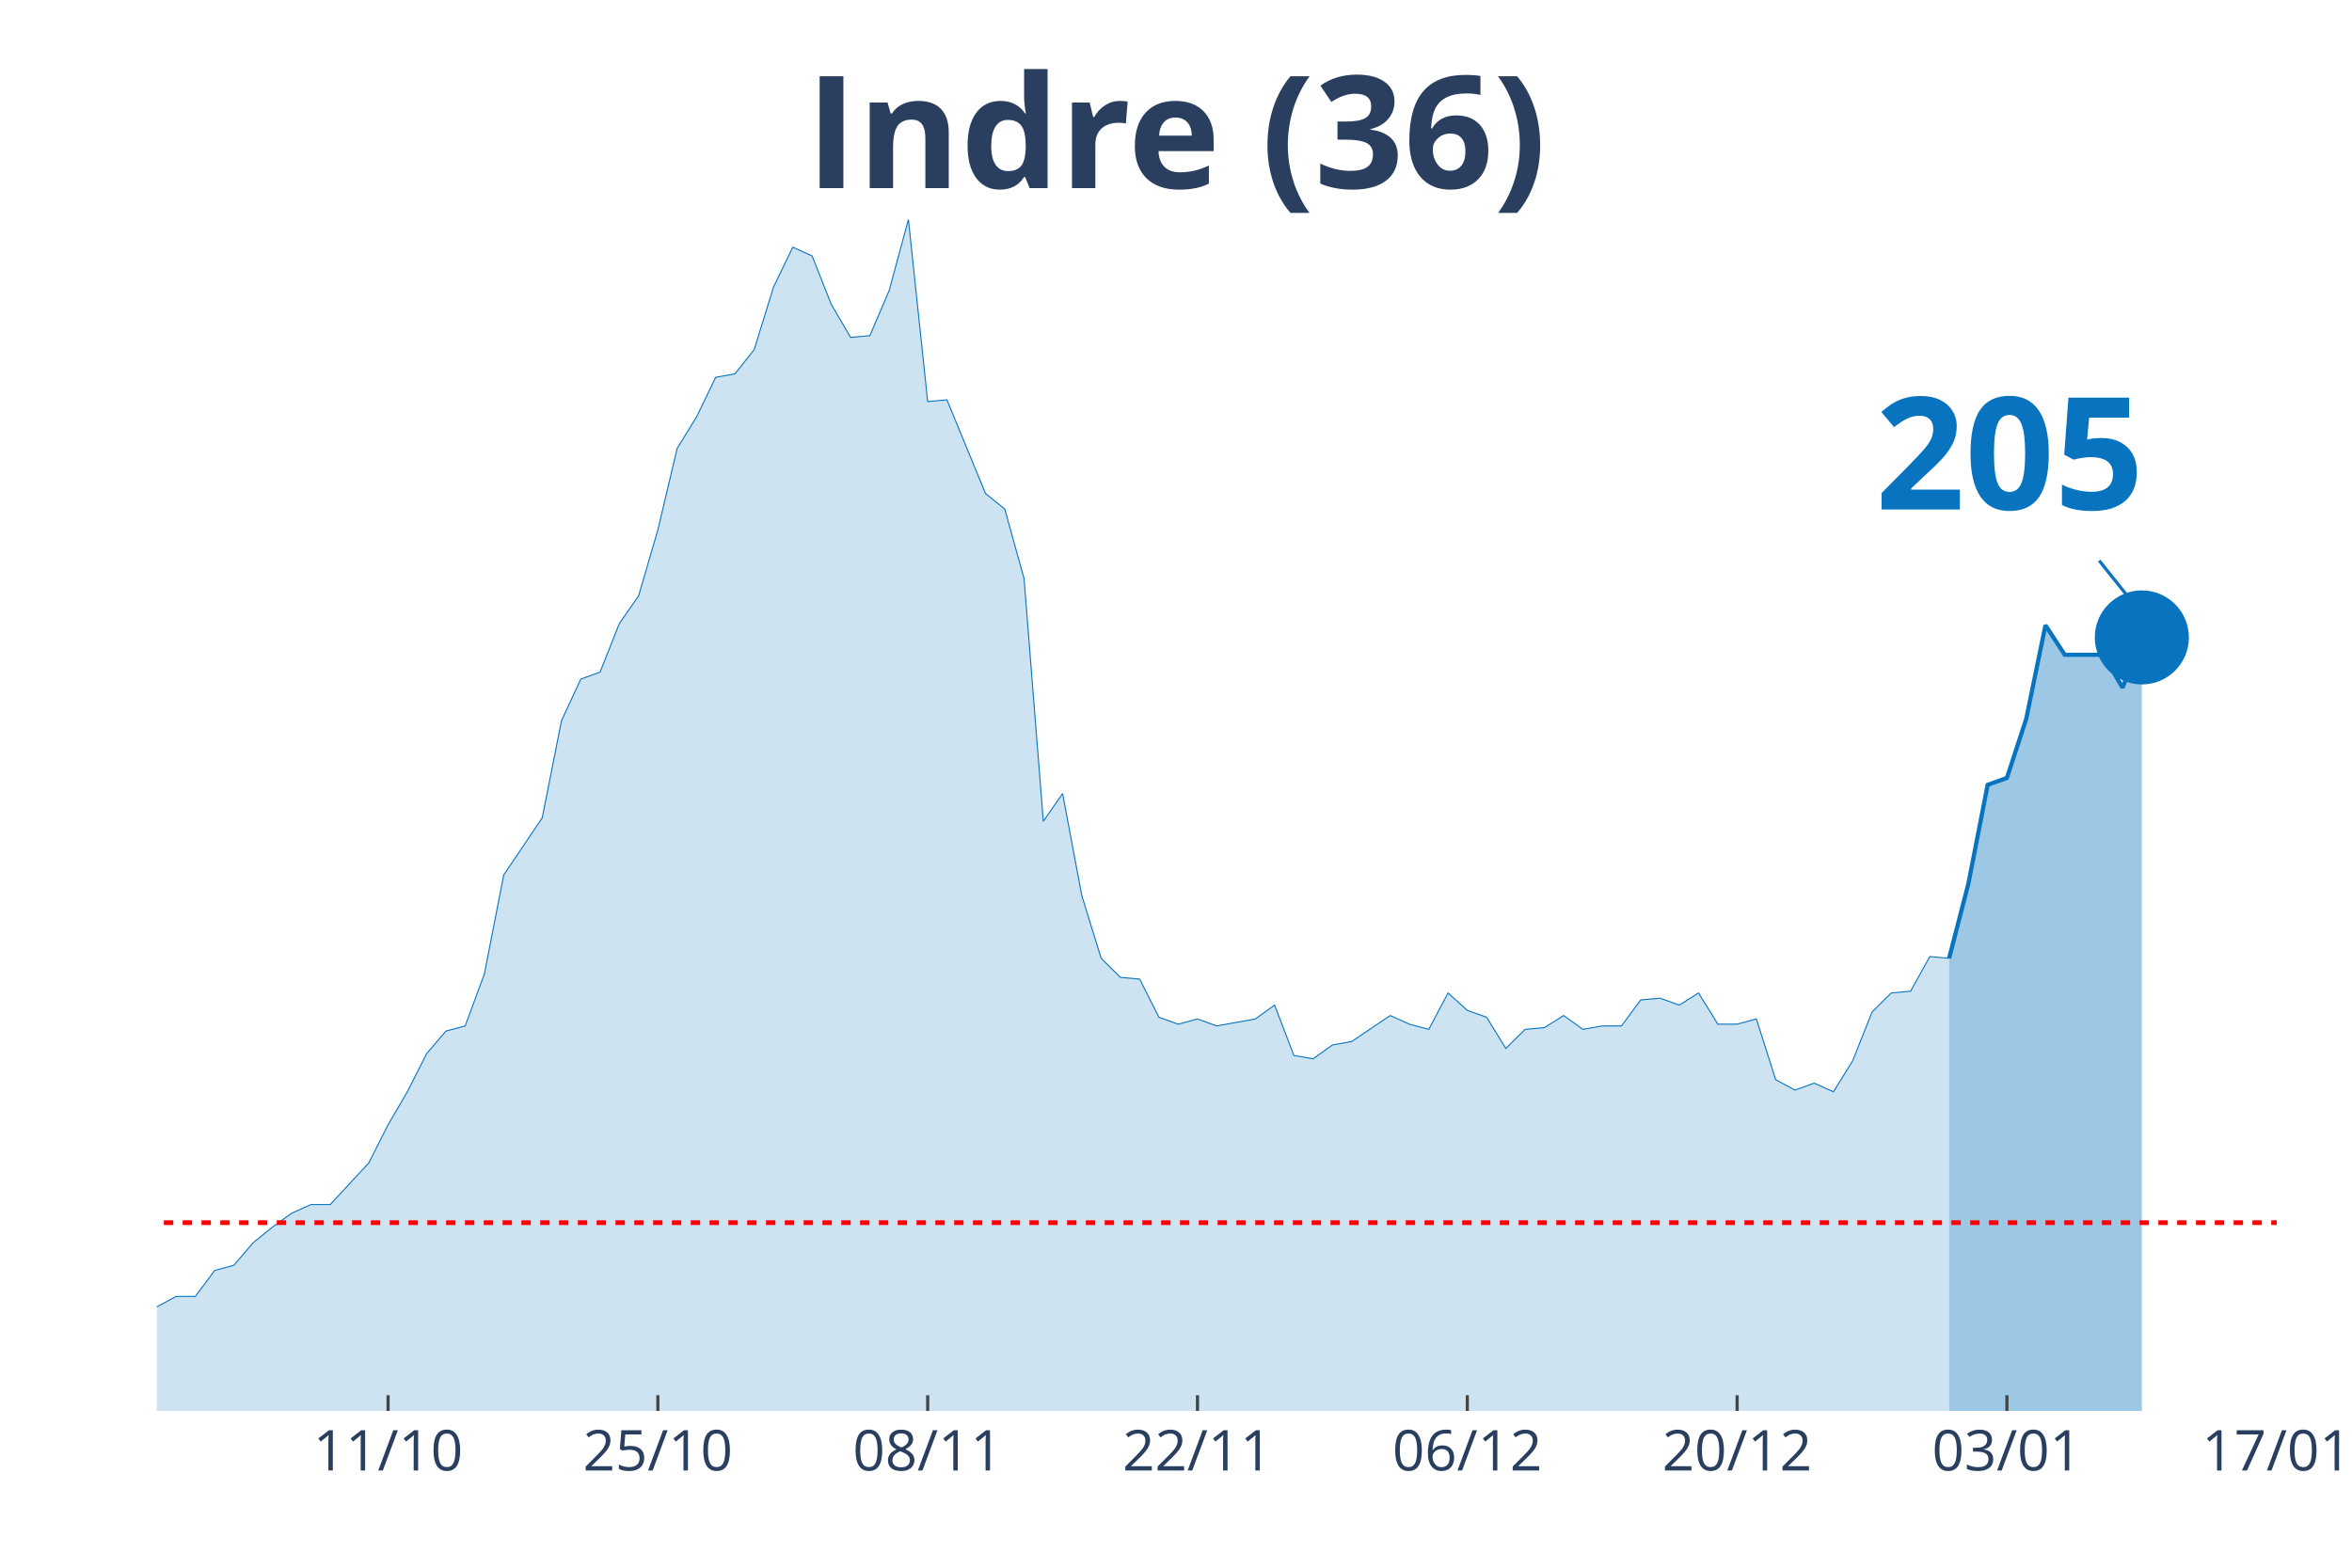
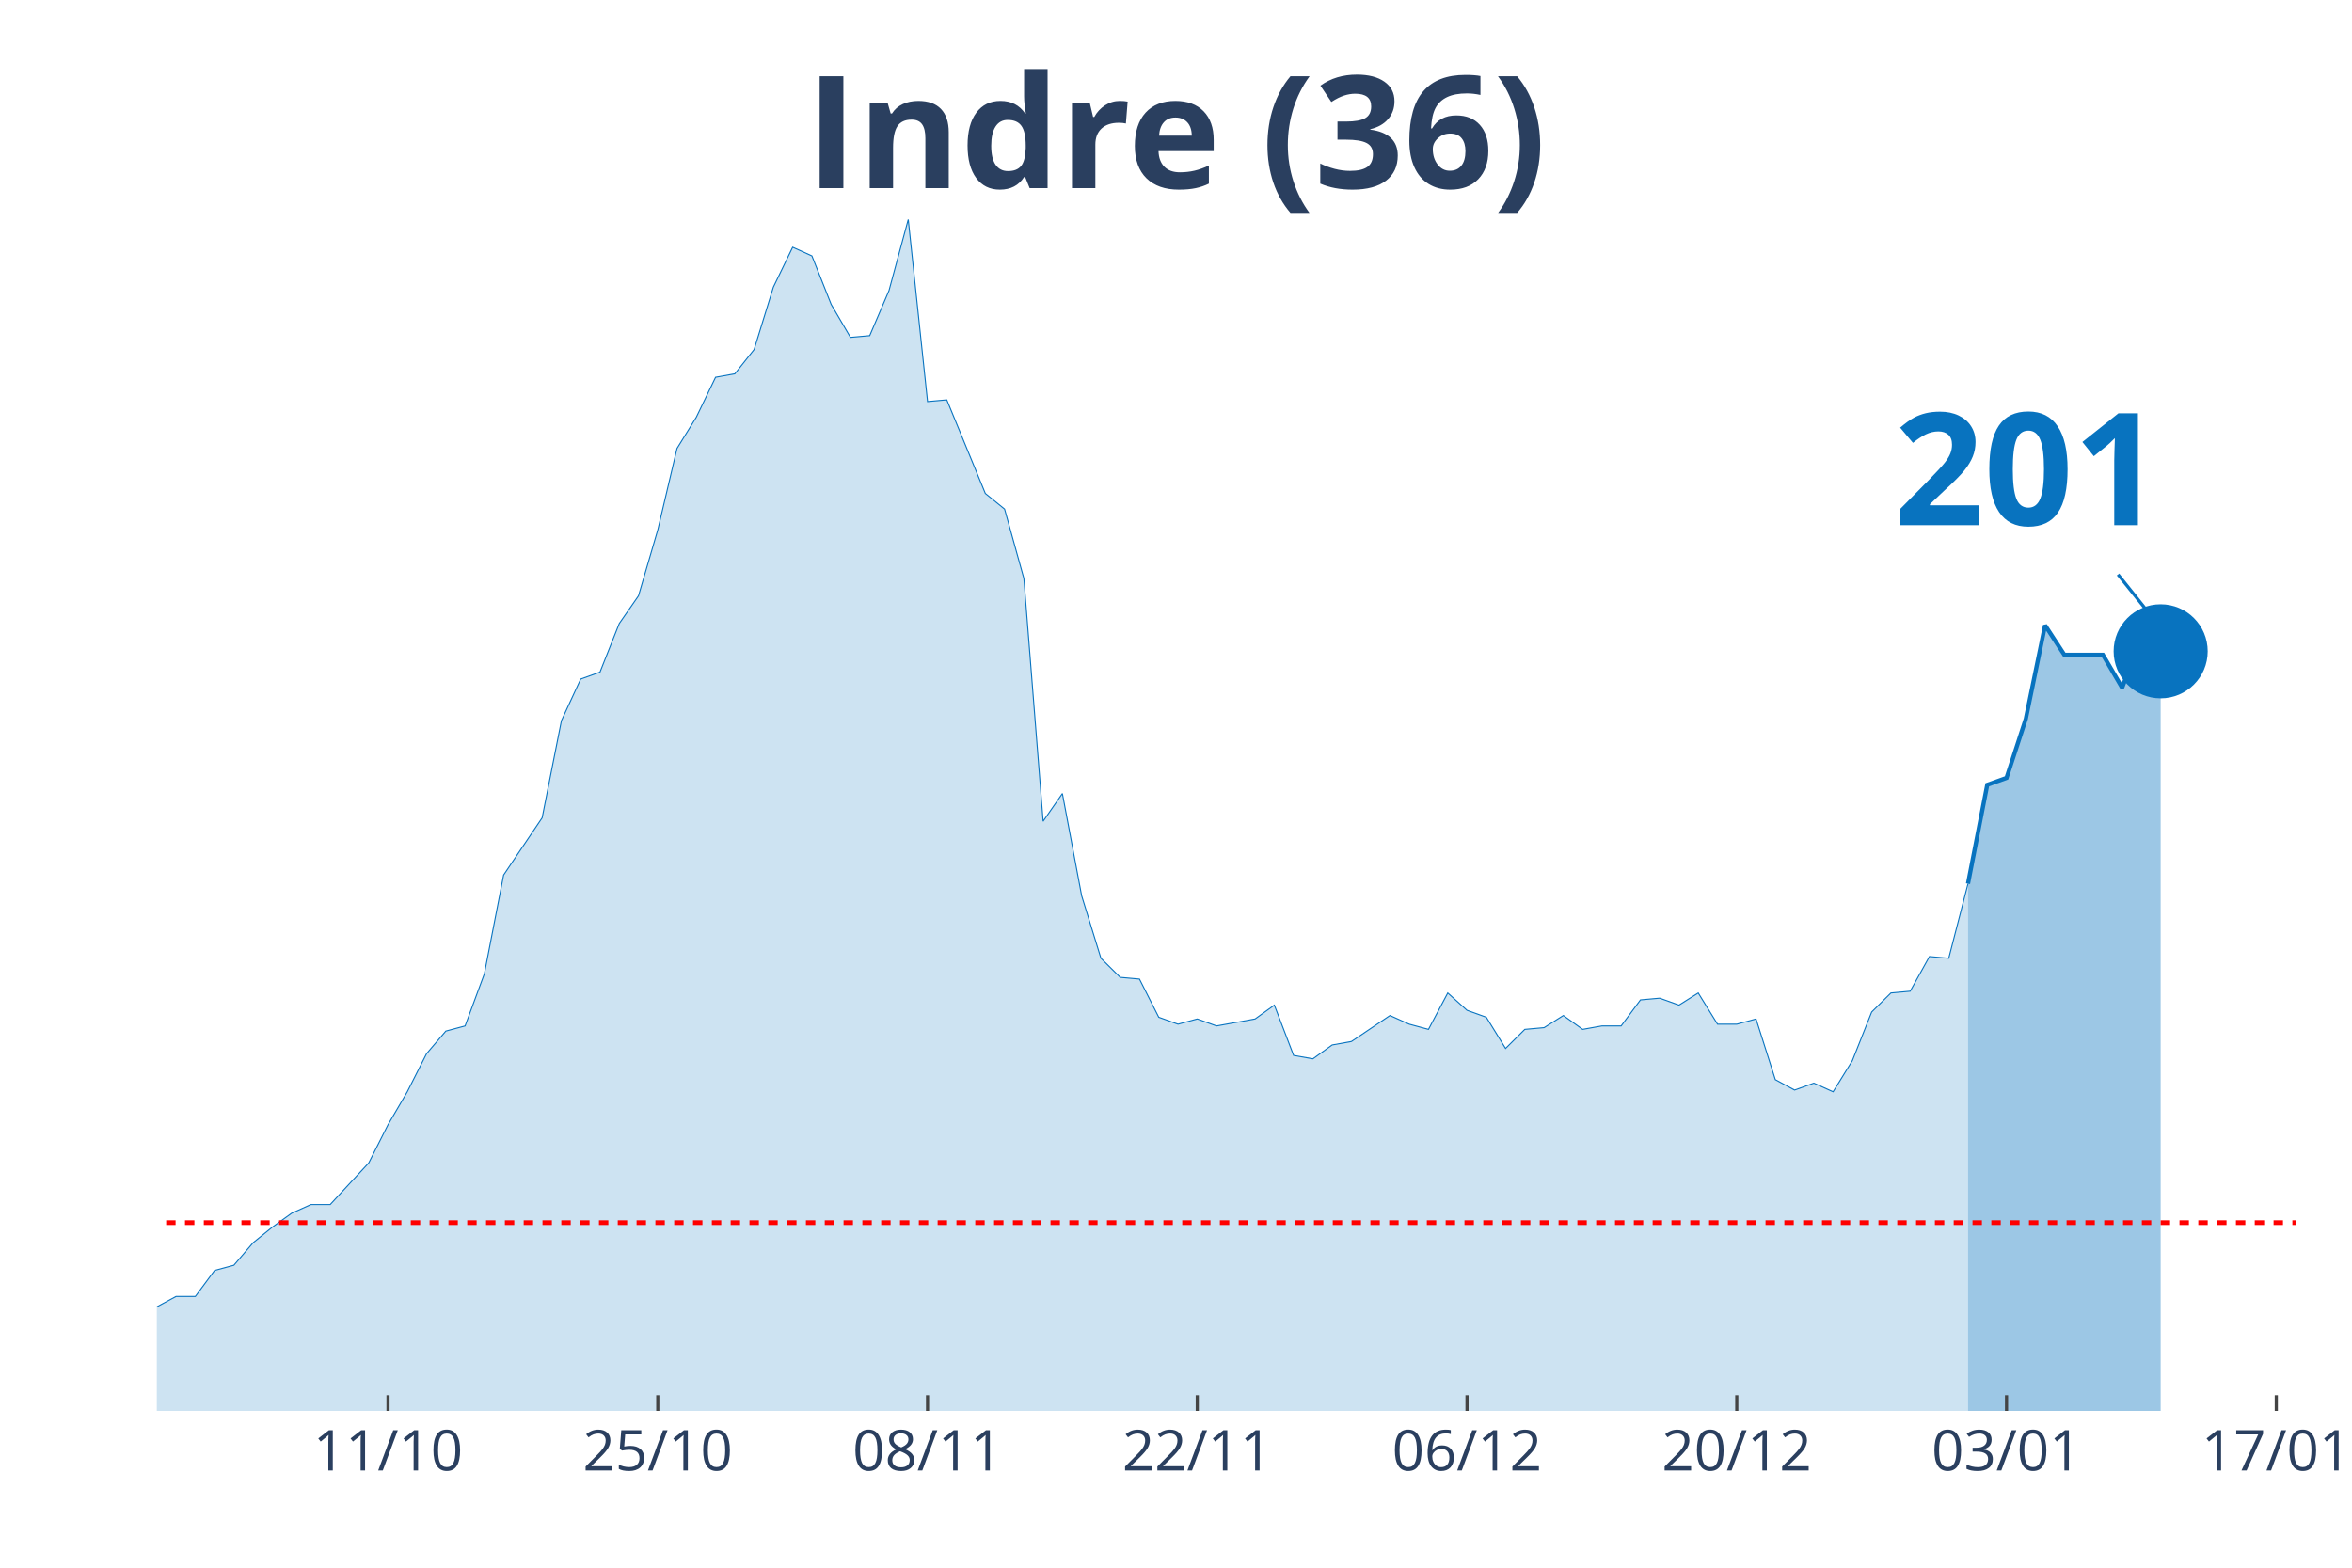
<svg xmlns="http://www.w3.org/2000/svg" class="main-svg" width="1125" height="750" style="" viewBox="0 0 750 500">
  <rect x="0" y="0" width="750" height="500" style="fill: rgb(0, 0, 0); fill-opacity: 0;" />
-   <defs id="defs-40970b">
+   <defs id="defs-62dbde">
    <g class="clips">
-       <clipPath id="clip40970bxyplot" class="plotclip">
-         <rect width="676" height="380" />
+       <clipPath id="clip62dbdexyplot" class="plotclip">
+         <rect width="682" height="380" />
      </clipPath>
-       <clipPath class="axesclip" id="clip40970bx">
-         <rect x="50" y="0" width="676" height="500" />
+       <clipPath class="axesclip" id="clip62dbdex">
+         <rect x="50" y="0" width="682" height="500" />
      </clipPath>
-       <clipPath class="axesclip" id="clip40970by">
+       <clipPath class="axesclip" id="clip62dbdey">
        <rect x="0" y="70" width="750" height="380" />
      </clipPath>
-       <clipPath class="axesclip" id="clip40970bxy">
-         <rect x="50" y="70" width="676" height="380" />
+       <clipPath class="axesclip" id="clip62dbdexy">
+         <rect x="50" y="70" width="682" height="380" />
      </clipPath>
    </g>
    <g class="gradients" />
  </defs>
  <g class="bglayer">
-     <rect class="bg" x="50" y="70" width="676" height="380" style="fill: rgb(0, 0, 0); fill-opacity: 0; stroke-width: 0;" />
+     <rect class="bg" x="50" y="70" width="682" height="380" style="fill: rgb(0, 0, 0); fill-opacity: 0; stroke-width: 0;" />
  </g>
  <g class="layer-below">
    <g class="imagelayer" />
    <g class="shapelayer" />
  </g>
  <g class="cartesianlayer">
    <g class="subplot xy">
      <g class="layer-subplot">
        <g class="shapelayer" />
        <g class="imagelayer" />
      </g>
      <g class="gridlayer">
        <g class="x">
-           <path class="xgrid crisp" transform="translate(123.75,0)" d="M0,70v380" style="stroke: rgb(255, 255, 255); stroke-opacity: 1; stroke-width: 1px;" />
-           <path class="xgrid crisp" transform="translate(209.78,0)" d="M0,70v380" style="stroke: rgb(255, 255, 255); stroke-opacity: 1; stroke-width: 1px;" />
-           <path class="xgrid crisp" transform="translate(295.82,0)" d="M0,70v380" style="stroke: rgb(255, 255, 255); stroke-opacity: 1; stroke-width: 1px;" />
-           <path class="xgrid crisp" transform="translate(381.85,0)" d="M0,70v380" style="stroke: rgb(255, 255, 255); stroke-opacity: 1; stroke-width: 1px;" />
-           <path class="xgrid crisp" transform="translate(467.89,0)" d="M0,70v380" style="stroke: rgb(255, 255, 255); stroke-opacity: 1; stroke-width: 1px;" />
-           <path class="xgrid crisp" transform="translate(553.93,0)" d="M0,70v380" style="stroke: rgb(255, 255, 255); stroke-opacity: 1; stroke-width: 1px;" />
-           <path class="xgrid crisp" transform="translate(639.96,0)" d="M0,70v380" style="stroke: rgb(255, 255, 255); stroke-opacity: 1; stroke-width: 1px;" />
+           <path class="xgrid crisp" transform="translate(123.73,0)" d="M0,70v380" style="stroke: rgb(255, 255, 255); stroke-opacity: 1; stroke-width: 1px;" />
+           <path class="xgrid crisp" transform="translate(209.75,0)" d="M0,70v380" style="stroke: rgb(255, 255, 255); stroke-opacity: 1; stroke-width: 1px;" />
+           <path class="xgrid crisp" transform="translate(295.77,0)" d="M0,70v380" style="stroke: rgb(255, 255, 255); stroke-opacity: 1; stroke-width: 1px;" />
+           <path class="xgrid crisp" transform="translate(381.78,0)" d="M0,70v380" style="stroke: rgb(255, 255, 255); stroke-opacity: 1; stroke-width: 1px;" />
+           <path class="xgrid crisp" transform="translate(467.8,0)" d="M0,70v380" style="stroke: rgb(255, 255, 255); stroke-opacity: 1; stroke-width: 1px;" />
+           <path class="xgrid crisp" transform="translate(553.82,0)" d="M0,70v380" style="stroke: rgb(255, 255, 255); stroke-opacity: 1; stroke-width: 1px;" />
+           <path class="xgrid crisp" transform="translate(639.84,0)" d="M0,70v380" style="stroke: rgb(255, 255, 255); stroke-opacity: 1; stroke-width: 1px;" />
+           <path class="xgrid crisp" transform="translate(725.86,0)" d="M0,70v380" style="stroke: rgb(255, 255, 255); stroke-opacity: 1; stroke-width: 1px;" />
        </g>
        <g class="y" />
      </g>
      <g class="zerolinelayer" />
      <path class="xlines-below" />
      <path class="ylines-below" />
      <g class="overlines-below" />
      <g class="xaxislayer-below" />
      <g class="yaxislayer-below" />
      <g class="overaxes-below" />
-       <g class="plot" transform="translate(50, 70)" clip-path="url('#clip40970bxyplot')">
+       <g class="plot" transform="translate(50, 70)" clip-path="url('#clip62dbdexyplot')">
        <g class="scatterlayer mlayer">
-           <g class="trace scatter traced3cffd" style="stroke-miterlimit: 2;">
+           <g class="trace scatter tracedb678c" style="stroke-miterlimit: 2;">
            <g class="fills">
              <g>
-                 <path class="js-fill" d="M571.53,380L-835.78,380L-835.78,373.92L-725.16,377.79L-719.02,377.79L-350.29,375.57L-344.15,374.47L-319.56,370.6L-313.42,370.04L-307.27,373.36L-301.13,370.04L-264.25,370.6L-258.11,375.02L-245.82,374.47L-239.67,370.04L-227.38,358.98L-221.24,354L-208.95,348.47L-202.8,348.47L-184.36,353.45L-178.22,355.66L-165.93,360.09L-159.78,360.09L-147.49,361.19L-141.35,361.75L-135.2,362.85L-129.05,359.53L-110.62,354.56L-104.47,346.81L-98.33,344.6L-92.18,337.41L-86.04,332.98L-79.89,332.98L-73.75,334.09L-67.6,329.11L-61.45,338.52L-55.31,340.73L-43.02,344.6L-36.87,345.71L-30.73,345.71L-24.58,350.68L-18.44,347.92L-12.29,346.81L-6.15,348.47L0,346.81L6.15,343.49L12.29,343.49L18.44,335.2L24.58,333.54L30.73,326.35L36.87,321.37L43.02,316.94L49.16,314.18L55.31,314.18L61.45,307.54L67.6,300.9L73.75,288.73L79.89,278.22L86.04,266.06L92.18,258.86L98.33,257.21L104.47,240.61L110.62,209.08L122.91,190.83L129.05,159.85L135.2,146.58L141.35,144.37L147.49,128.88L153.64,120.03L159.78,99.01L165.93,73.01L172.07,63.06L178.22,50.33L184.36,49.23L190.51,41.48L196.65,21.57L202.8,8.85L208.95,11.62L215.09,27.1L221.24,37.61L227.38,37.06L233.53,22.68L239.67,0L245.82,58.08L251.96,57.53L264.25,87.39L270.4,92.37L276.55,114.5L282.69,191.94L288.84,183.09L294.98,215.72L301.13,235.63L307.27,241.72L313.42,242.27L319.56,254.44L325.71,256.65L331.85,254.99L338,257.21L344.15,256.1L350.29,254.99L356.44,250.57L362.58,266.61L368.73,267.71L374.87,263.29L381.02,262.18L393.31,253.89L399.45,256.65L405.6,258.31L411.75,246.7L417.89,252.23L424.04,254.44L430.18,264.4L436.33,258.31L442.47,257.76L448.62,253.89L454.76,258.31L460.91,257.21L467.05,257.21L473.2,248.91L479.35,248.36L485.49,250.57L491.64,246.7L497.78,256.65L503.93,256.65L510.07,254.99L516.22,274.35L522.36,277.67L528.51,275.46L534.65,278.22L540.8,268.27L546.95,252.78L553.09,246.7L559.24,246.14L565.38,235.08L571.53,235.63" style="fill: rgb(8, 115, 191); fill-opacity: 0.2; stroke-width: 0;" />
+                 <path class="js-fill" d="M577.55,380L-835.6,380L-835.6,373.92L-725.01,377.79L-718.86,377.79L-350.22,375.57L-344.07,374.47L-319.5,370.6L-313.35,370.04L-307.21,373.36L-301.06,370.04L-264.2,370.6L-258.05,375.02L-245.77,374.47L-239.62,370.04L-227.33,358.98L-221.19,354L-208.9,348.47L-202.76,348.47L-184.32,353.45L-178.18,355.66L-165.89,360.09L-159.75,360.09L-147.46,361.19L-141.32,361.75L-135.17,362.85L-129.03,359.53L-110.59,354.56L-104.45,346.81L-98.31,344.6L-92.16,337.41L-86.02,332.98L-79.87,332.98L-73.73,334.09L-67.59,329.11L-61.44,338.52L-55.3,340.73L-43.01,344.6L-36.86,345.71L-30.72,345.71L-24.58,350.68L-18.43,347.92L-12.29,346.81L-6.14,348.47L0,346.81L6.14,343.49L12.29,343.49L18.43,335.2L24.58,333.54L30.72,326.35L36.86,321.37L43.01,316.94L49.15,314.18L55.3,314.18L61.44,307.54L67.59,300.9L73.73,288.73L79.87,278.22L86.02,266.06L92.16,258.86L98.31,257.21L104.45,240.61L110.59,209.08L122.88,190.83L129.03,159.85L135.17,146.58L141.32,144.37L147.46,128.88L153.6,120.03L159.75,99.01L165.89,73.01L172.04,63.06L178.18,50.33L184.32,49.23L190.47,41.48L196.61,21.57L202.76,8.85L208.9,11.62L215.05,27.1L221.19,37.61L227.33,37.06L233.48,22.68L239.62,0L245.77,58.08L251.91,57.53L264.2,87.39L270.34,92.37L276.49,114.5L282.63,191.94L288.77,183.09L294.92,215.72L301.06,235.63L307.21,241.72L313.35,242.27L319.5,254.44L325.64,256.65L331.78,254.99L337.93,257.21L344.07,256.1L350.22,254.99L356.36,250.57L362.5,266.61L368.65,267.71L374.79,263.29L380.94,262.18L393.23,253.89L399.37,256.65L405.51,258.31L411.66,246.7L417.8,252.23L423.95,254.44L430.09,264.4L436.23,258.31L442.38,257.76L448.52,253.89L454.67,258.31L460.81,257.21L466.95,257.21L473.1,248.91L479.24,248.36L485.39,250.57L491.53,246.7L497.68,256.65L503.82,256.65L509.96,254.99L516.11,274.35L522.25,277.67L528.4,275.46L534.54,278.22L540.68,268.27L546.83,252.78L552.97,246.7L559.12,246.14L565.26,235.08L571.41,235.63L577.55,211.85" style="fill: rgb(8, 115, 191); fill-opacity: 0.2; stroke-width: 0;" />
              </g>
            </g>
            <g class="errorbars" />
            <g class="lines">
-               <path class="js-line" d="M-835.78,373.92L-725.16,377.79L-719.02,377.79L-350.29,375.57L-344.15,374.47L-319.56,370.6L-313.42,370.04L-307.27,373.36L-301.13,370.04L-264.25,370.6L-258.11,375.02L-245.82,374.47L-239.67,370.04L-227.38,358.98L-221.24,354L-208.95,348.47L-202.8,348.47L-184.36,353.45L-178.22,355.66L-165.93,360.09L-159.78,360.09L-147.49,361.19L-141.35,361.75L-135.2,362.85L-129.05,359.53L-110.62,354.56L-104.47,346.81L-98.33,344.6L-92.18,337.41L-86.04,332.98L-79.89,332.98L-73.75,334.09L-67.6,329.11L-61.45,338.52L-55.31,340.73L-43.02,344.6L-36.87,345.71L-30.73,345.71L-24.58,350.68L-18.44,347.92L-12.29,346.81L-6.15,348.47L0,346.81L6.15,343.49L12.29,343.49L18.44,335.2L24.58,333.54L30.73,326.35L36.87,321.37L43.02,316.94L49.16,314.18L55.31,314.18L61.45,307.54L67.6,300.9L73.75,288.73L79.89,278.22L86.04,266.06L92.18,258.86L98.33,257.21L104.47,240.61L110.62,209.08L122.91,190.83L129.05,159.85L135.2,146.58L141.35,144.37L147.49,128.88L153.64,120.03L159.78,99.01L165.93,73.01L172.07,63.06L178.22,50.33L184.36,49.23L190.51,41.48L196.65,21.57L202.8,8.85L208.95,11.62L215.09,27.1L221.24,37.61L227.38,37.06L233.53,22.68L239.67,0L245.82,58.08L251.96,57.53L264.25,87.39L270.4,92.37L276.55,114.5L282.69,191.94L288.84,183.09L294.98,215.72L301.13,235.63L307.27,241.72L313.42,242.27L319.56,254.44L325.71,256.65L331.85,254.99L338,257.21L344.15,256.1L350.29,254.99L356.44,250.57L362.58,266.61L368.73,267.71L374.87,263.29L381.02,262.18L393.31,253.89L399.45,256.65L405.6,258.31L411.75,246.7L417.89,252.23L424.04,254.44L430.18,264.4L436.33,258.31L442.47,257.76L448.62,253.89L454.76,258.31L460.91,257.21L467.05,257.21L473.2,248.91L479.35,248.36L485.49,250.57L491.64,246.7L497.78,256.65L503.93,256.65L510.07,254.99L516.22,274.35L522.36,277.67L528.51,275.46L534.65,278.22L540.8,268.27L546.95,252.78L553.09,246.7L559.24,246.14L565.38,235.08L571.53,235.63" style="vector-effect: non-scaling-stroke; fill: none; stroke: rgb(8, 115, 191); stroke-opacity: 1; stroke-width: 0.5px; opacity: 1;" />
+               <path class="js-line" d="M-835.6,373.92L-725.01,377.79L-718.86,377.79L-350.22,375.57L-344.07,374.47L-319.5,370.6L-313.35,370.04L-307.21,373.36L-301.06,370.04L-264.2,370.6L-258.05,375.02L-245.77,374.47L-239.62,370.04L-227.33,358.98L-221.19,354L-208.9,348.47L-202.76,348.47L-184.32,353.45L-178.18,355.66L-165.89,360.09L-159.75,360.09L-147.46,361.19L-141.32,361.75L-135.17,362.85L-129.03,359.53L-110.59,354.56L-104.45,346.81L-98.31,344.6L-92.16,337.41L-86.02,332.98L-79.87,332.98L-73.73,334.09L-67.59,329.11L-61.44,338.52L-55.3,340.73L-43.01,344.6L-36.86,345.71L-30.72,345.71L-24.58,350.68L-18.43,347.92L-12.29,346.81L-6.14,348.47L0,346.81L6.14,343.49L12.29,343.49L18.43,335.2L24.58,333.54L30.72,326.35L36.86,321.37L43.01,316.94L49.15,314.18L55.3,314.18L61.44,307.54L67.59,300.9L73.73,288.73L79.87,278.22L86.02,266.06L92.16,258.86L98.31,257.21L104.45,240.61L110.59,209.08L122.88,190.83L129.03,159.85L135.17,146.58L141.32,144.37L147.46,128.88L153.6,120.03L159.75,99.01L165.89,73.01L172.04,63.06L178.18,50.33L184.32,49.23L190.47,41.48L196.61,21.57L202.76,8.85L208.9,11.62L215.05,27.1L221.19,37.61L227.33,37.06L233.48,22.68L239.62,0L245.77,58.08L251.91,57.53L264.2,87.39L270.34,92.37L276.49,114.5L282.63,191.94L288.77,183.09L294.92,215.72L301.06,235.63L307.21,241.72L313.35,242.27L319.5,254.44L325.64,256.65L331.78,254.99L337.93,257.21L344.07,256.1L350.22,254.99L356.36,250.57L362.5,266.61L368.65,267.71L374.79,263.29L380.94,262.18L393.23,253.89L399.37,256.65L405.51,258.31L411.66,246.7L417.8,252.23L423.95,254.44L430.09,264.4L436.23,258.31L442.38,257.76L448.52,253.89L454.67,258.31L460.81,257.21L466.95,257.21L473.1,248.91L479.24,248.36L485.39,250.57L491.53,246.7L497.68,256.65L503.82,256.65L509.96,254.99L516.11,274.35L522.25,277.67L528.4,275.46L534.54,278.22L540.68,268.27L546.83,252.78L552.97,246.7L559.12,246.14L565.26,235.08L571.41,235.63L577.55,211.85" style="vector-effect: non-scaling-stroke; fill: none; stroke: rgb(8, 115, 191); stroke-opacity: 1; stroke-width: 0.5px; opacity: 1;" />
            </g>
            <g class="points" />
            <g class="text" />
          </g>
-           <g class="trace scatter traceb40a1f" style="stroke-miterlimit: 2;">
+           <g class="trace scatter trace1df643" style="stroke-miterlimit: 2;">
            <g class="fills">
              <g>
-                 <path class="js-fill" d="M632.98,380L571.53,380L571.53,235.63L577.67,211.85L583.82,180.32L589.96,178.11L596.11,159.3L602.25,129.43L608.4,138.84L620.69,138.84L626.84,149.34L632.98,133.3" style="fill: rgb(8, 115, 191); fill-opacity: 0.4; stroke-width: 0;" />
+                 <path class="js-fill" d="M638.99,380L577.55,380L577.55,211.85L583.69,180.32L589.84,178.11L595.98,159.3L602.13,129.43L608.27,138.84L614.41,138.84L620.56,138.84L626.7,149.34L632.85,133.3L638.99,137.73" style="fill: rgb(8, 115, 191); fill-opacity: 0.4; stroke-width: 0;" />
              </g>
            </g>
            <g class="errorbars" />
            <g class="lines">
-               <path class="js-line" d="M571.53,235.63L577.67,211.85L583.82,180.32L589.96,178.11L596.11,159.3L602.25,129.43L608.4,138.84L620.69,138.84L626.84,149.34L632.98,133.3" style="vector-effect: non-scaling-stroke; fill: none; stroke: rgb(8, 115, 191); stroke-opacity: 1; stroke-width: 2px; opacity: 1;" />
+               <path class="js-line" d="M577.55,211.85L583.69,180.32L589.84,178.11L595.98,159.3L602.13,129.43L608.27,138.84L614.41,138.84L620.56,138.84L626.7,149.34L632.85,133.3L638.99,137.73" style="vector-effect: non-scaling-stroke; fill: none; stroke: rgb(8, 115, 191); stroke-opacity: 1; stroke-width: 2px; opacity: 1;" />
            </g>
            <g class="points" />
            <g class="text" />
          </g>
-           <g class="trace scatter trace690676" style="stroke-miterlimit: 2; opacity: 1;">
+           <g class="trace scatter trace0beca7" style="stroke-miterlimit: 2; opacity: 1;">
            <g class="fills" />
            <g class="errorbars" />
            <g class="lines" />
            <g class="points">
-               <path class="point" transform="translate(632.98,133.3)" d="M15,0A15,15 0 1,1 0,-15A15,15 0 0,1 15,0Z" style="opacity: 1; stroke-width: 0px; fill: rgb(8, 115, 191); fill-opacity: 1;" />
+               <path class="point" transform="translate(638.99,137.73)" d="M15,0A15,15 0 1,1 0,-15A15,15 0 0,1 15,0Z" style="opacity: 1; stroke-width: 0px; fill: rgb(8, 115, 191); fill-opacity: 1;" />
            </g>
            <g class="text" />
          </g>
        </g>
      </g>
      <g class="overplot" />
      <path class="xlines-above crisp" style="fill: none; stroke-width: 1px; stroke: rgb(0, 0, 0); stroke-opacity: 0;" d="" />
      <path class="ylines-above crisp" style="fill: none;" d="M0,0" />
      <g class="overlines-above" />
      <g class="xaxislayer-above">
-         <path class="xtick ticks crisp" d="M0,450v-5" transform="translate(123.75,0)" style="stroke: rgb(68, 68, 68); stroke-opacity: 1; stroke-width: 1px;" />
-         <path class="xtick ticks crisp" d="M0,450v-5" transform="translate(209.78,0)" style="stroke: rgb(68, 68, 68); stroke-opacity: 1; stroke-width: 1px;" />
-         <path class="xtick ticks crisp" d="M0,450v-5" transform="translate(295.82,0)" style="stroke: rgb(68, 68, 68); stroke-opacity: 1; stroke-width: 1px;" />
-         <path class="xtick ticks crisp" d="M0,450v-5" transform="translate(381.85,0)" style="stroke: rgb(68, 68, 68); stroke-opacity: 1; stroke-width: 1px;" />
-         <path class="xtick ticks crisp" d="M0,450v-5" transform="translate(467.89,0)" style="stroke: rgb(68, 68, 68); stroke-opacity: 1; stroke-width: 1px;" />
-         <path class="xtick ticks crisp" d="M0,450v-5" transform="translate(553.93,0)" style="stroke: rgb(68, 68, 68); stroke-opacity: 1; stroke-width: 1px;" />
-         <path class="xtick ticks crisp" d="M0,450v-5" transform="translate(639.96,0)" style="stroke: rgb(68, 68, 68); stroke-opacity: 1; stroke-width: 1px;" />
+         <path class="xtick ticks crisp" d="M0,450v-5" transform="translate(123.73,0)" style="stroke: rgb(68, 68, 68); stroke-opacity: 1; stroke-width: 1px;" />
+         <path class="xtick ticks crisp" d="M0,450v-5" transform="translate(209.75,0)" style="stroke: rgb(68, 68, 68); stroke-opacity: 1; stroke-width: 1px;" />
+         <path class="xtick ticks crisp" d="M0,450v-5" transform="translate(295.77,0)" style="stroke: rgb(68, 68, 68); stroke-opacity: 1; stroke-width: 1px;" />
+         <path class="xtick ticks crisp" d="M0,450v-5" transform="translate(381.78,0)" style="stroke: rgb(68, 68, 68); stroke-opacity: 1; stroke-width: 1px;" />
+         <path class="xtick ticks crisp" d="M0,450v-5" transform="translate(467.8,0)" style="stroke: rgb(68, 68, 68); stroke-opacity: 1; stroke-width: 1px;" />
+         <path class="xtick ticks crisp" d="M0,450v-5" transform="translate(553.82,0)" style="stroke: rgb(68, 68, 68); stroke-opacity: 1; stroke-width: 1px;" />
+         <path class="xtick ticks crisp" d="M0,450v-5" transform="translate(639.84,0)" style="stroke: rgb(68, 68, 68); stroke-opacity: 1; stroke-width: 1px;" />
+         <path class="xtick ticks crisp" d="M0,450v-5" transform="translate(725.86,0)" style="stroke: rgb(68, 68, 68); stroke-opacity: 1; stroke-width: 1px;" />
        <g class="xtick">
-           <text text-anchor="middle" x="0" y="469" transform="translate(123.75,0)" style="font-family: 'Open Sans', verdana, arial, sans-serif; font-size: 18px; fill: rgb(42, 63, 95); fill-opacity: 1; white-space: pre;">11/10</text>
+           <text text-anchor="middle" x="0" y="469" transform="translate(123.73,0)" style="font-family: 'Open Sans', verdana, arial, sans-serif; font-size: 18px; fill: rgb(42, 63, 95); fill-opacity: 1; white-space: pre;">11/10</text>
        </g>
        <g class="xtick">
-           <text text-anchor="middle" x="0" y="469" transform="translate(209.78,0)" style="font-family: 'Open Sans', verdana, arial, sans-serif; font-size: 18px; fill: rgb(42, 63, 95); fill-opacity: 1; white-space: pre;">25/10</text>
+           <text text-anchor="middle" x="0" y="469" transform="translate(209.75,0)" style="font-family: 'Open Sans', verdana, arial, sans-serif; font-size: 18px; fill: rgb(42, 63, 95); fill-opacity: 1; white-space: pre;">25/10</text>
        </g>
        <g class="xtick">
-           <text text-anchor="middle" x="0" y="469" transform="translate(295.82,0)" style="font-family: 'Open Sans', verdana, arial, sans-serif; font-size: 18px; fill: rgb(42, 63, 95); fill-opacity: 1; white-space: pre;">08/11</text>
+           <text text-anchor="middle" x="0" y="469" transform="translate(295.77,0)" style="font-family: 'Open Sans', verdana, arial, sans-serif; font-size: 18px; fill: rgb(42, 63, 95); fill-opacity: 1; white-space: pre;">08/11</text>
        </g>
        <g class="xtick">
-           <text text-anchor="middle" x="0" y="469" transform="translate(381.85,0)" style="font-family: 'Open Sans', verdana, arial, sans-serif; font-size: 18px; fill: rgb(42, 63, 95); fill-opacity: 1; white-space: pre;">22/11</text>
+           <text text-anchor="middle" x="0" y="469" transform="translate(381.78,0)" style="font-family: 'Open Sans', verdana, arial, sans-serif; font-size: 18px; fill: rgb(42, 63, 95); fill-opacity: 1; white-space: pre;">22/11</text>
        </g>
        <g class="xtick">
-           <text text-anchor="middle" x="0" y="469" transform="translate(467.89,0)" style="font-family: 'Open Sans', verdana, arial, sans-serif; font-size: 18px; fill: rgb(42, 63, 95); fill-opacity: 1; white-space: pre;">06/12</text>
+           <text text-anchor="middle" x="0" y="469" transform="translate(467.8,0)" style="font-family: 'Open Sans', verdana, arial, sans-serif; font-size: 18px; fill: rgb(42, 63, 95); fill-opacity: 1; white-space: pre;">06/12</text>
        </g>
        <g class="xtick">
-           <text text-anchor="middle" x="0" y="469" transform="translate(553.93,0)" style="font-family: 'Open Sans', verdana, arial, sans-serif; font-size: 18px; fill: rgb(42, 63, 95); fill-opacity: 1; white-space: pre;">20/12</text>
+           <text text-anchor="middle" x="0" y="469" transform="translate(553.82,0)" style="font-family: 'Open Sans', verdana, arial, sans-serif; font-size: 18px; fill: rgb(42, 63, 95); fill-opacity: 1; white-space: pre;">20/12</text>
        </g>
        <g class="xtick">
-           <text text-anchor="middle" x="0" y="469" transform="translate(639.96,0)" style="font-family: 'Open Sans', verdana, arial, sans-serif; font-size: 18px; fill: rgb(42, 63, 95); fill-opacity: 1; white-space: pre;">03/01</text>
+           <text text-anchor="middle" x="0" y="469" transform="translate(639.84,0)" style="font-family: 'Open Sans', verdana, arial, sans-serif; font-size: 18px; fill: rgb(42, 63, 95); fill-opacity: 1; white-space: pre;">03/01</text>
        </g>
        <g class="xtick">
-           <text text-anchor="middle" x="0" y="469" transform="translate(726,0)" style="font-family: 'Open Sans', verdana, arial, sans-serif; font-size: 18px; fill: rgb(42, 63, 95); fill-opacity: 1; white-space: pre;">17/01</text>
+           <text text-anchor="middle" x="0" y="469" transform="translate(725.86,0)" style="font-family: 'Open Sans', verdana, arial, sans-serif; font-size: 18px; fill: rgb(42, 63, 95); fill-opacity: 1; white-space: pre;">17/01</text>
        </g>
      </g>
      <g class="yaxislayer-above" />
      <g class="overaxes-above" />
    </g>
  </g>
  <g class="polarlayer" />
  <g class="ternarylayer" />
  <g class="geolayer" />
  <g class="funnelarealayer" />
  <g class="pielayer" />
  <g class="treemaplayer" />
  <g class="sunburstlayer" />
  <g class="glimages" />
-   <defs id="topdefs-40970b">
+   <defs id="topdefs-62dbde">
    <g class="clips" />
  </defs>
  <g class="layer-above">
    <g class="imagelayer" />
    <g class="shapelayer">
-       <path data-index="0" fill-rule="evenodd" d="M-3403.75,389.95L1088.58,389.95" clip-path="url('#clip40970bxy')" style="opacity: 1; stroke: rgb(255, 0, 0); stroke-opacity: 1; fill: rgb(0, 0, 0); fill-opacity: 0; stroke-dasharray: 3px, 3px; stroke-width: 1.5px;" />
+       <path data-index="0" fill-rule="evenodd" d="M-3403.01,389.95L1088.36,389.95" clip-path="url('#clip62dbdexy')" style="opacity: 1; stroke: rgb(255, 0, 0); stroke-opacity: 1; fill: rgb(0, 0, 0); fill-opacity: 0; stroke-dasharray: 3px, 3px; stroke-width: 1.5px;" />
    </g>
  </g>
  <g class="infolayer">
    <g class="g-gtitle">
      <text class="gtitle" x="375" y="25" text-anchor="middle" dy="0.7em" style="font-family: 'Open Sans', verdana, arial, sans-serif; font-size: 50px; fill: rgb(42, 63, 95); opacity: 1; font-weight: normal; white-space: pre;">
        <tspan style="font-weight:bold">Indre (36)</tspan>
      </text>
    </g>
    <g class="g-xtitle" />
    <g class="annotation" data-index="0" style="opacity: 1;">
-       <g class="annotation-text-g" transform="rotate(0,640.98,143.3)">
-         <g class="cursor-pointer" transform="translate(583, 107)">
+       <g class="annotation-text-g" transform="rotate(0,646.99,147.73)">
+         <g class="cursor-pointer" transform="translate(589, 112)">
          <rect class="bg" x="0.5" y="0.5" width="115" height="71" style="stroke-width: 1px; stroke: rgb(0, 0, 0); stroke-opacity: 0; fill: rgb(255, 255, 255); fill-opacity: 0.6;" />
          <text class="annotation-text" text-anchor="middle" x="57.812" y="55.5" style="font-family: 'Open Sans', verdana, arial, sans-serif; font-size: 50px; fill: rgb(8, 115, 191); fill-opacity: 1; white-space: pre;">
-             <tspan style="font-weight:bold">205 </tspan>
+             <tspan style="font-weight:bold">201 </tspan>
          </text>
        </g>
      </g>
      <g class="annotation-arrow-g" style="opacity: 1;">
-         <path d="M669.38,178.8L680.98,193.3" style="stroke-width: 1px; stroke: rgb(8, 115, 191); stroke-opacity: 1; stroke-dasharray: 0px, 0px, 18.569px, 18.569px;" />
+         <path d="M675.39,183.23L686.99,197.73" style="stroke-width: 1px; stroke: rgb(8, 115, 191); stroke-opacity: 1; stroke-dasharray: 0px, 0px, 18.569px, 18.569px;" />
      </g>
    </g>
  </g>
</svg>
